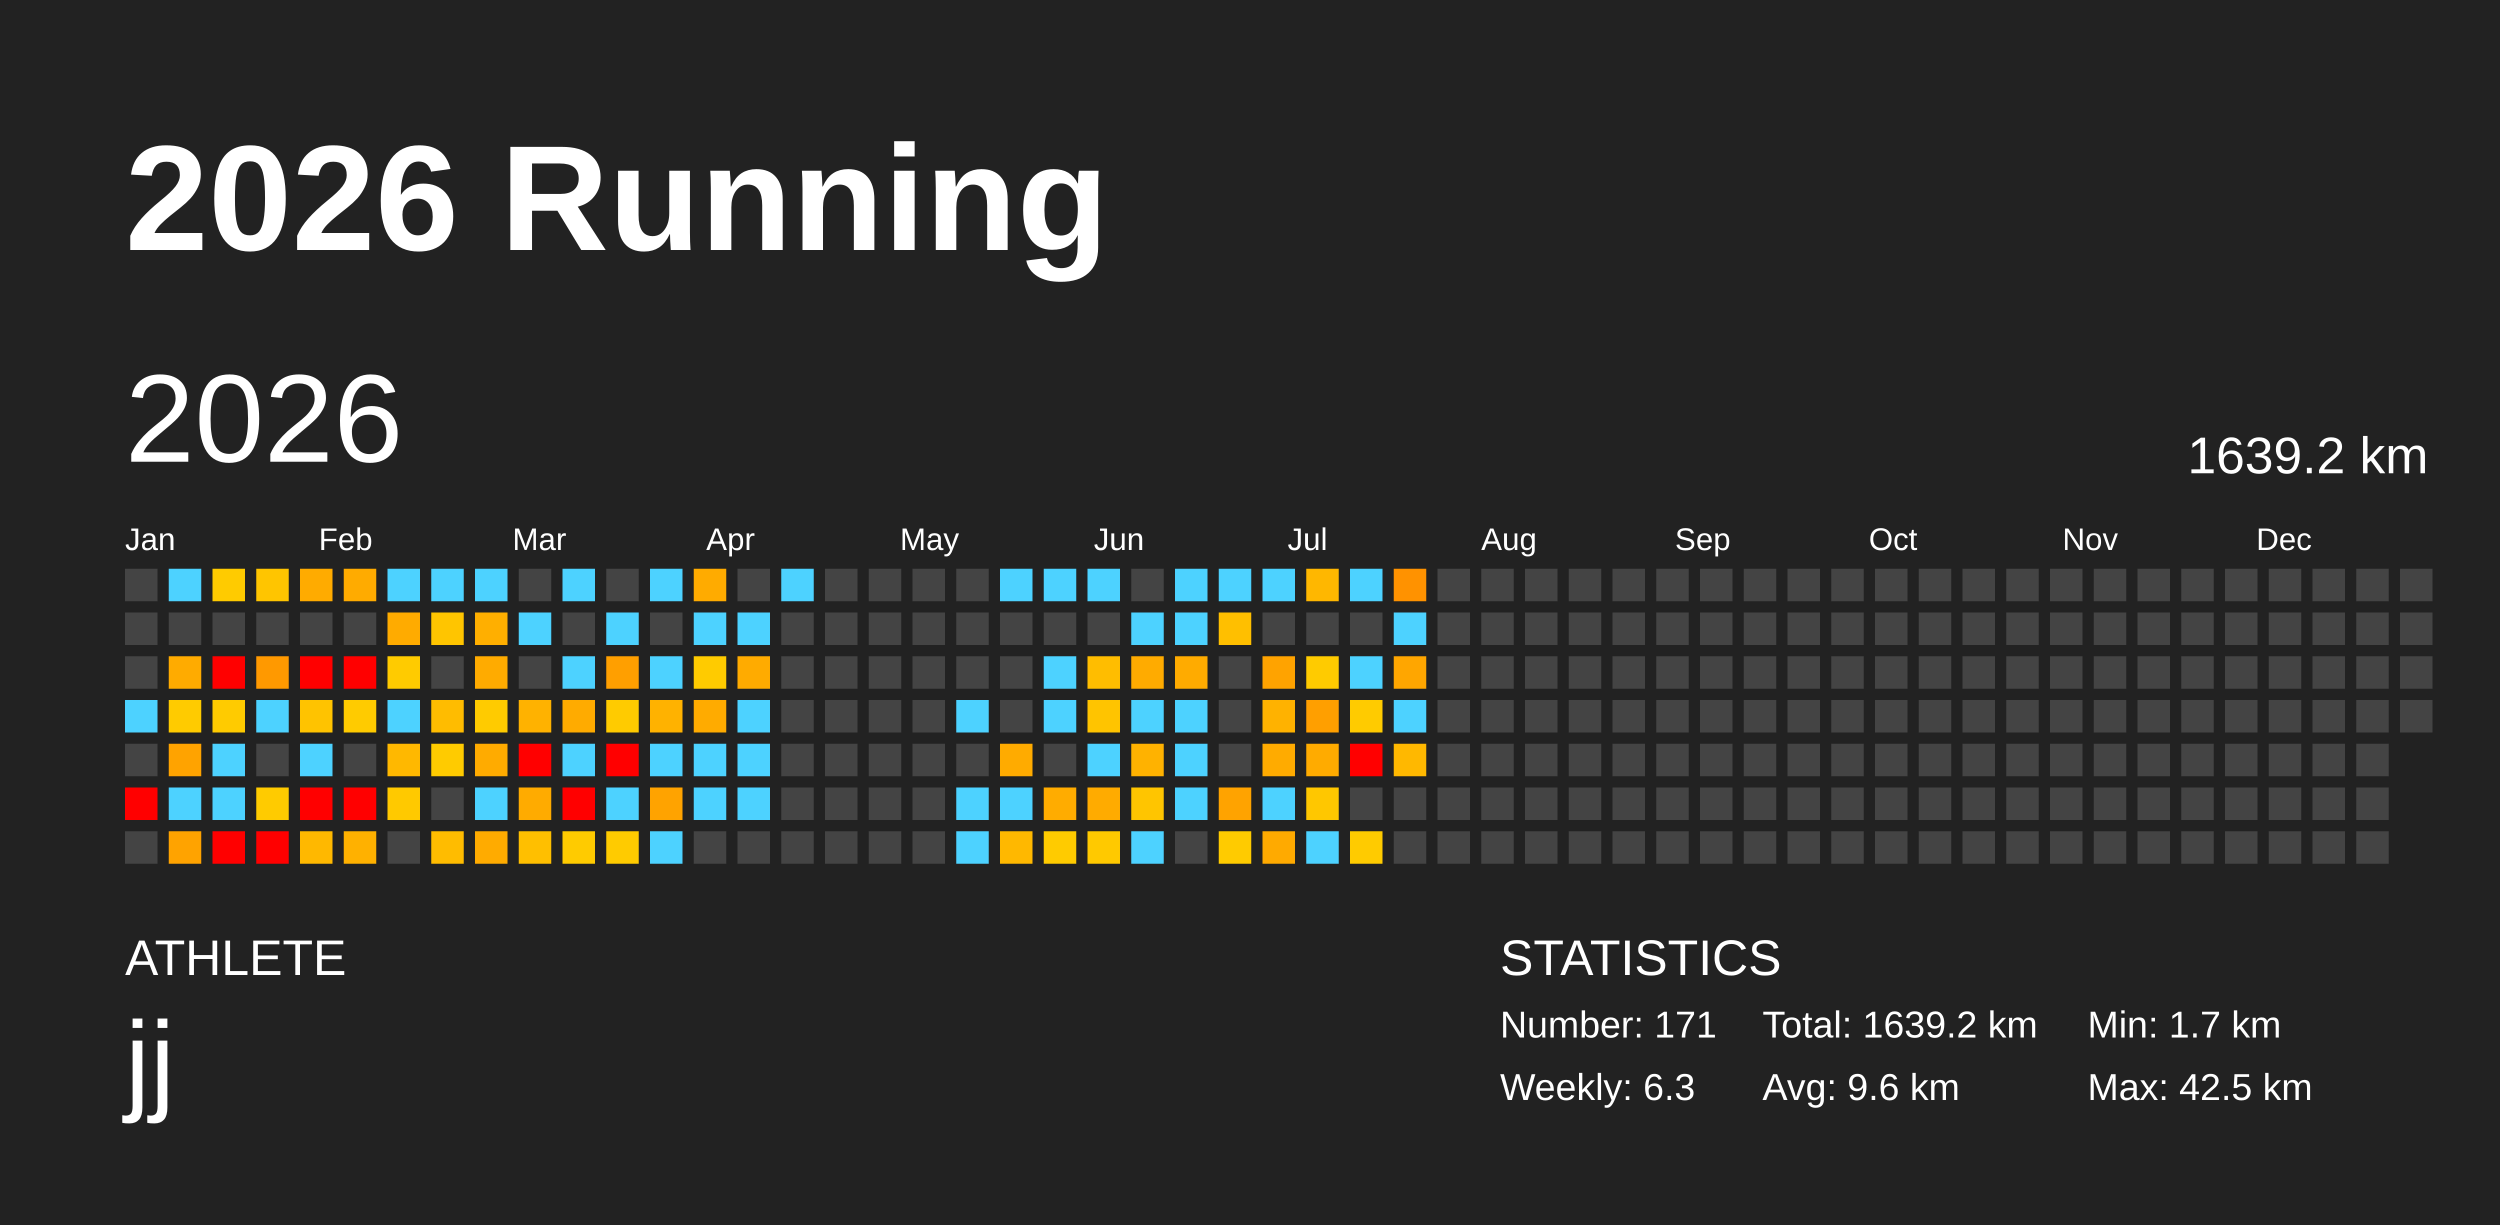
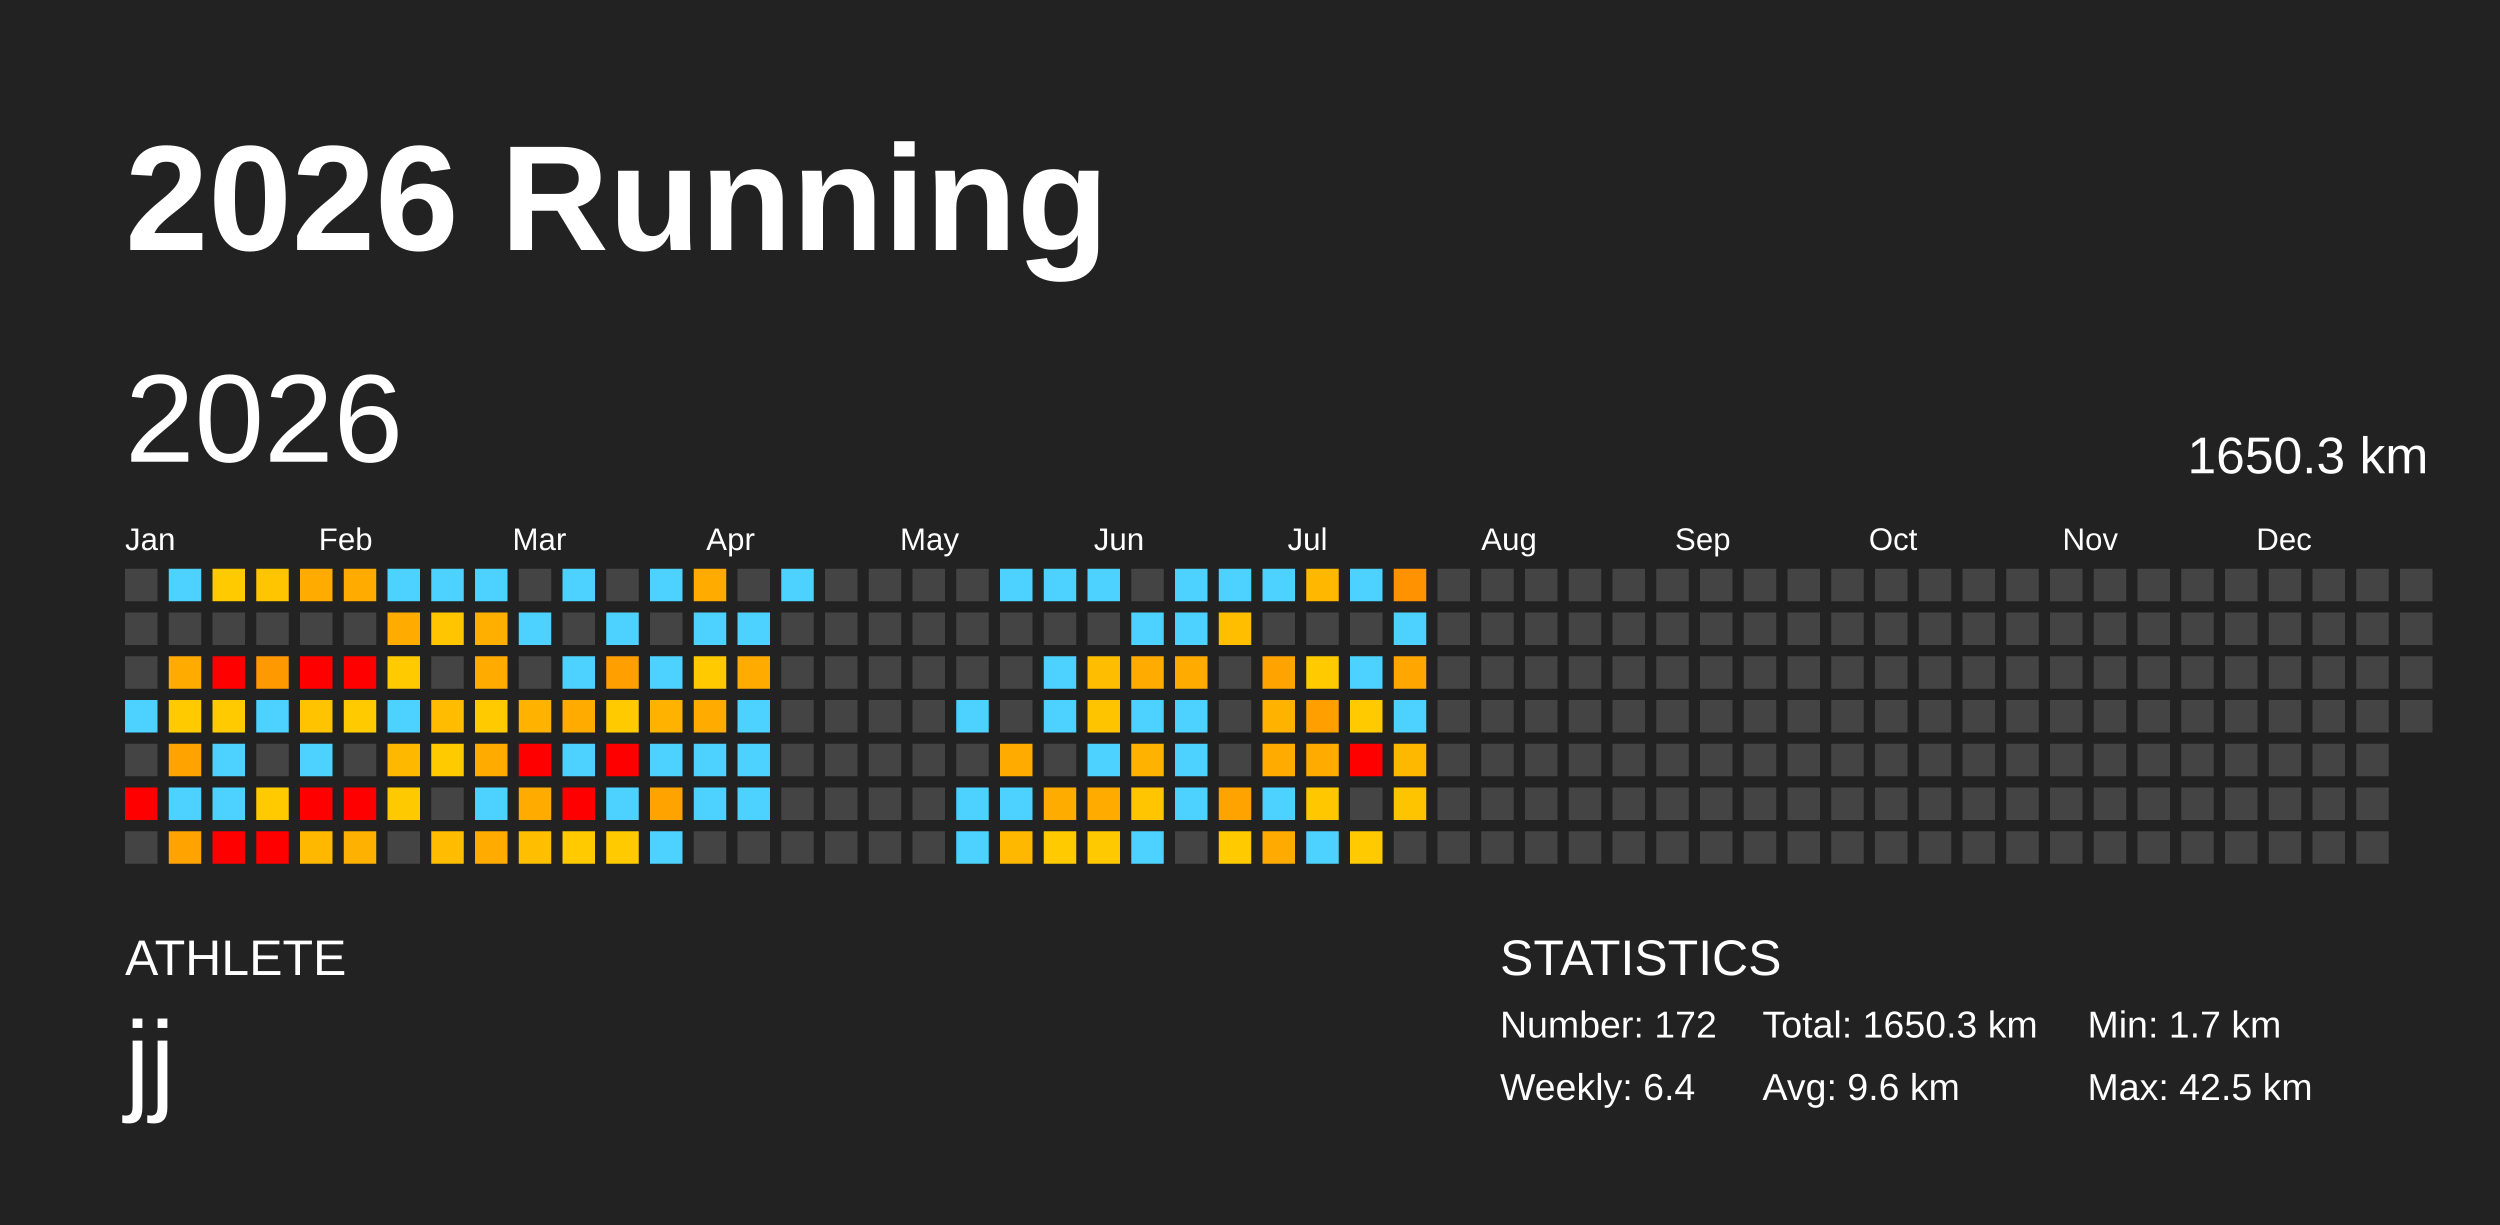
<svg xmlns="http://www.w3.org/2000/svg" baseProfile="full" height="98mm" version="1.1" viewBox="0,0,200,98" width="200mm">
  <defs />
  <rect fill="#222222" height="98" width="200" x="0" y="0" />
  <text fill="#FFFFFF" style="font-size:12px; font-family:Arial; font-weight:bold;" x="10" y="20">2026 Running</text>
  <text fill="#FFFFFF" style="font-size:4px; font-family:Arial" x="10" y="78">ATHLETE</text>
  <text fill="#FFFFFF" style="font-size:9px; font-family:Arial" x="10" y="88">jj</text>
  <text fill="#FFFFFF" style="font-size:4px; font-family:Arial" x="120" y="78">STATISTICS</text>
-   <text fill="#FFFFFF" style="font-size:3px; font-family:Arial" x="120" y="83">Number: 171</text>
-   <text fill="#FFFFFF" style="font-size:3px; font-family:Arial" x="120" y="88">Weekly: 6.3</text>
-   <text fill="#FFFFFF" style="font-size:3px; font-family:Arial" x="141" y="83">Total: 1639.2 km</text>
+   <text fill="#FFFFFF" style="font-size:3px; font-family:Arial" x="120" y="83">Number: 172</text>
+   <text fill="#FFFFFF" style="font-size:3px; font-family:Arial" x="120" y="88">Weekly: 6.4</text>
+   <text fill="#FFFFFF" style="font-size:3px; font-family:Arial" x="141" y="83">Total: 1650.3 km</text>
  <text fill="#FFFFFF" style="font-size:3px; font-family:Arial" x="141" y="88">Avg: 9.6 km</text>
  <text fill="#FFFFFF" style="font-size:3px; font-family:Arial" x="167" y="83">Min: 1.7 km</text>
  <text fill="#FFFFFF" style="font-size:3px; font-family:Arial" x="167" y="88">Max: 42.5 km</text>
  <text dominant-baseline="hanging" fill="#FFFFFF" style="font-size:10.0px; font-family:Arial;" x="10" y="30">2026</text>
-   <text dominant-baseline="hanging" fill="#FFFFFF" style="font-size:4.125px; font-family:Arial;" x="175" y="35">1639.2 km</text>
+   <text dominant-baseline="hanging" fill="#FFFFFF" style="font-size:4.125px; font-family:Arial;" x="175" y="35">1650.3 km</text>
  <text fill="#FFFFFF" style="font-size:2.5px; font-family:Arial" x="10.0" y="44">Jan</text>
  <text fill="#FFFFFF" style="font-size:2.5px; font-family:Arial" x="25.5" y="44">Feb</text>
  <text fill="#FFFFFF" style="font-size:2.5px; font-family:Arial" x="41.0" y="44">Mar</text>
  <text fill="#FFFFFF" style="font-size:2.5px; font-family:Arial" x="56.5" y="44">Apr</text>
  <text fill="#FFFFFF" style="font-size:2.5px; font-family:Arial" x="72.0" y="44">May</text>
  <text fill="#FFFFFF" style="font-size:2.5px; font-family:Arial" x="87.5" y="44">Jun</text>
  <text fill="#FFFFFF" style="font-size:2.5px; font-family:Arial" x="103.0" y="44">Jul</text>
  <text fill="#FFFFFF" style="font-size:2.5px; font-family:Arial" x="118.5" y="44">Aug</text>
  <text fill="#FFFFFF" style="font-size:2.5px; font-family:Arial" x="134.0" y="44">Sep</text>
  <text fill="#FFFFFF" style="font-size:2.5px; font-family:Arial" x="149.5" y="44">Oct</text>
  <text fill="#FFFFFF" style="font-size:2.5px; font-family:Arial" x="165.0" y="44">Nov</text>
  <text fill="#FFFFFF" style="font-size:2.5px; font-family:Arial" x="180.5" y="44">Dec</text>
  <rect fill="#444444" height="2.6" width="2.6" x="10.0" y="45.5" />
  <rect fill="#444444" height="2.6" width="2.6" x="10.0" y="49.0" />
  <rect fill="#444444" height="2.6" width="2.6" x="10.0" y="52.5" />
  <rect fill="#4dd2ff" height="2.6" width="2.6" x="10.0" y="56.0" />
  <rect fill="#444444" height="2.6" width="2.6" x="10.0" y="59.5" />
  <rect fill="red" height="2.6" width="2.6" x="10.0" y="63.0" />
  <rect fill="#444444" height="2.6" width="2.6" x="10.0" y="66.5" />
  <rect fill="#4dd2ff" height="2.6" width="2.6" x="13.5" y="45.5" />
  <rect fill="#444444" height="2.6" width="2.6" x="13.5" y="49.0" />
  <rect fill="#ffab00" height="2.6" width="2.6" x="13.5" y="52.5" />
  <rect fill="#ffcb00" height="2.6" width="2.6" x="13.5" y="56.0" />
  <rect fill="#ffa300" height="2.6" width="2.6" x="13.5" y="59.5" />
  <rect fill="#4dd2ff" height="2.6" width="2.6" x="13.5" y="63.0" />
  <rect fill="#ffa300" height="2.6" width="2.6" x="13.5" y="66.5" />
  <rect fill="#ffcb00" height="2.6" width="2.6" x="17.0" y="45.5" />
  <rect fill="#444444" height="2.6" width="2.6" x="17.0" y="49.0" />
  <rect fill="red" height="2.6" width="2.6" x="17.0" y="52.5" />
  <rect fill="#ffcb00" height="2.6" width="2.6" x="17.0" y="56.0" />
  <rect fill="#4dd2ff" height="2.6" width="2.6" x="17.0" y="59.5" />
  <rect fill="#4dd2ff" height="2.6" width="2.6" x="17.0" y="63.0" />
  <rect fill="red" height="2.6" width="2.6" x="17.0" y="66.5" />
  <rect fill="#ffc500" height="2.6" width="2.6" x="20.5" y="45.5" />
  <rect fill="#444444" height="2.6" width="2.6" x="20.5" y="49.0" />
  <rect fill="#ff9900" height="2.6" width="2.6" x="20.5" y="52.5" />
  <rect fill="#4dd2ff" height="2.6" width="2.6" x="20.5" y="56.0" />
  <rect fill="#444444" height="2.6" width="2.6" x="20.5" y="59.5" />
  <rect fill="#ffcb00" height="2.6" width="2.6" x="20.5" y="63.0" />
  <rect fill="red" height="2.6" width="2.6" x="20.5" y="66.5" />
  <rect fill="#ffab00" height="2.6" width="2.6" x="24.0" y="45.5" />
  <rect fill="#444444" height="2.6" width="2.6" x="24.0" y="49.0" />
  <rect fill="red" height="2.6" width="2.6" x="24.0" y="52.5" />
  <rect fill="#ffc300" height="2.6" width="2.6" x="24.0" y="56.0" />
  <rect fill="#4dd2ff" height="2.6" width="2.6" x="24.0" y="59.5" />
  <rect fill="red" height="2.6" width="2.6" x="24.0" y="63.0" />
  <rect fill="#ffb800" height="2.6" width="2.6" x="24.0" y="66.5" />
  <rect fill="#ffab00" height="2.6" width="2.6" x="27.5" y="45.5" />
  <rect fill="#444444" height="2.6" width="2.6" x="27.5" y="49.0" />
  <rect fill="red" height="2.6" width="2.6" x="27.5" y="52.5" />
  <rect fill="#ffcb00" height="2.6" width="2.6" x="27.5" y="56.0" />
  <rect fill="#444444" height="2.6" width="2.6" x="27.5" y="59.5" />
  <rect fill="red" height="2.6" width="2.6" x="27.5" y="63.0" />
  <rect fill="#ffb100" height="2.6" width="2.6" x="27.5" y="66.5" />
  <rect fill="#4dd2ff" height="2.6" width="2.6" x="31.0" y="45.5" />
  <rect fill="#ffab00" height="2.6" width="2.6" x="31.0" y="49.0" />
  <rect fill="#ffcb00" height="2.6" width="2.6" x="31.0" y="52.5" />
  <rect fill="#4dd2ff" height="2.6" width="2.6" x="31.0" y="56.0" />
  <rect fill="#ffb800" height="2.6" width="2.6" x="31.0" y="59.5" />
  <rect fill="#ffc900" height="2.6" width="2.6" x="31.0" y="63.0" />
  <rect fill="#444444" height="2.6" width="2.6" x="31.0" y="66.5" />
  <rect fill="#4dd2ff" height="2.6" width="2.6" x="34.5" y="45.5" />
  <rect fill="#ffc500" height="2.6" width="2.6" x="34.5" y="49.0" />
  <rect fill="#444444" height="2.6" width="2.6" x="34.5" y="52.5" />
  <rect fill="#ffbc00" height="2.6" width="2.6" x="34.5" y="56.0" />
  <rect fill="#ffcb00" height="2.6" width="2.6" x="34.5" y="59.5" />
  <rect fill="#444444" height="2.6" width="2.6" x="34.5" y="63.0" />
  <rect fill="#ffbc00" height="2.6" width="2.6" x="34.5" y="66.5" />
  <rect fill="#4dd2ff" height="2.6" width="2.6" x="38.0" y="45.5" />
  <rect fill="#ffaf00" height="2.6" width="2.6" x="38.0" y="49.0" />
  <rect fill="#ffab00" height="2.6" width="2.6" x="38.0" y="52.5" />
  <rect fill="#ffcb00" height="2.6" width="2.6" x="38.0" y="56.0" />
  <rect fill="#ffab00" height="2.6" width="2.6" x="38.0" y="59.5" />
  <rect fill="#4dd2ff" height="2.6" width="2.6" x="38.0" y="63.0" />
  <rect fill="#ffab00" height="2.6" width="2.6" x="38.0" y="66.5" />
  <rect fill="#444444" height="2.6" width="2.6" x="41.5" y="45.5" />
  <rect fill="#4dd2ff" height="2.6" width="2.6" x="41.5" y="49.0" />
  <rect fill="#444444" height="2.6" width="2.6" x="41.5" y="52.5" />
  <rect fill="#ffb200" height="2.6" width="2.6" x="41.5" y="56.0" />
  <rect fill="red" height="2.6" width="2.6" x="41.5" y="59.5" />
  <rect fill="#ffab00" height="2.6" width="2.6" x="41.5" y="63.0" />
  <rect fill="#ffbf00" height="2.6" width="2.6" x="41.5" y="66.5" />
  <rect fill="#4dd2ff" height="2.6" width="2.6" x="45.0" y="45.5" />
  <rect fill="#444444" height="2.6" width="2.6" x="45.0" y="49.0" />
  <rect fill="#4dd2ff" height="2.6" width="2.6" x="45.0" y="52.5" />
  <rect fill="#ffab00" height="2.6" width="2.6" x="45.0" y="56.0" />
  <rect fill="#4dd2ff" height="2.6" width="2.6" x="45.0" y="59.5" />
  <rect fill="red" height="2.6" width="2.6" x="45.0" y="63.0" />
  <rect fill="#ffcb00" height="2.6" width="2.6" x="45.0" y="66.5" />
  <rect fill="#444444" height="2.6" width="2.6" x="48.5" y="45.5" />
  <rect fill="#4dd2ff" height="2.6" width="2.6" x="48.5" y="49.0" />
  <rect fill="#ff9f00" height="2.6" width="2.6" x="48.5" y="52.5" />
  <rect fill="#ffcb00" height="2.6" width="2.6" x="48.5" y="56.0" />
  <rect fill="red" height="2.6" width="2.6" x="48.5" y="59.5" />
  <rect fill="#4dd2ff" height="2.6" width="2.6" x="48.5" y="63.0" />
  <rect fill="#ffcb00" height="2.6" width="2.6" x="48.5" y="66.5" />
  <rect fill="#4dd2ff" height="2.6" width="2.6" x="52.0" y="45.5" />
  <rect fill="#444444" height="2.6" width="2.6" x="52.0" y="49.0" />
  <rect fill="#4dd2ff" height="2.6" width="2.6" x="52.0" y="52.5" />
  <rect fill="#ffb200" height="2.6" width="2.6" x="52.0" y="56.0" />
  <rect fill="#4dd2ff" height="2.6" width="2.6" x="52.0" y="59.5" />
  <rect fill="#ffa300" height="2.6" width="2.6" x="52.0" y="63.0" />
  <rect fill="#4dd2ff" height="2.6" width="2.6" x="52.0" y="66.5" />
  <rect fill="#ffab00" height="2.6" width="2.6" x="55.5" y="45.5" />
  <rect fill="#4dd2ff" height="2.6" width="2.6" x="55.5" y="49.0" />
  <rect fill="#ffcb00" height="2.6" width="2.6" x="55.5" y="52.5" />
  <rect fill="#ffab00" height="2.6" width="2.6" x="55.5" y="56.0" />
  <rect fill="#4dd2ff" height="2.6" width="2.6" x="55.5" y="59.5" />
  <rect fill="#4dd2ff" height="2.6" width="2.6" x="55.5" y="63.0" />
  <rect fill="#444444" height="2.6" width="2.6" x="55.5" y="66.5" />
  <rect fill="#444444" height="2.6" width="2.6" x="59.0" y="45.5" />
  <rect fill="#4dd2ff" height="2.6" width="2.6" x="59.0" y="49.0" />
  <rect fill="#ffab00" height="2.6" width="2.6" x="59.0" y="52.5" />
  <rect fill="#4dd2ff" height="2.6" width="2.6" x="59.0" y="56.0" />
  <rect fill="#4dd2ff" height="2.6" width="2.6" x="59.0" y="59.5" />
  <rect fill="#4dd2ff" height="2.6" width="2.6" x="59.0" y="63.0" />
  <rect fill="#444444" height="2.6" width="2.6" x="59.0" y="66.5" />
  <rect fill="#4dd2ff" height="2.6" width="2.6" x="62.5" y="45.5" />
  <rect fill="#444444" height="2.6" width="2.6" x="62.5" y="49.0" />
  <rect fill="#444444" height="2.6" width="2.6" x="62.5" y="52.5" />
  <rect fill="#444444" height="2.6" width="2.6" x="62.5" y="56.0" />
  <rect fill="#444444" height="2.6" width="2.6" x="62.5" y="59.5" />
  <rect fill="#444444" height="2.6" width="2.6" x="62.5" y="63.0" />
  <rect fill="#444444" height="2.6" width="2.6" x="62.5" y="66.5" />
  <rect fill="#444444" height="2.6" width="2.6" x="66.0" y="45.5" />
  <rect fill="#444444" height="2.6" width="2.6" x="66.0" y="49.0" />
  <rect fill="#444444" height="2.6" width="2.6" x="66.0" y="52.5" />
  <rect fill="#444444" height="2.6" width="2.6" x="66.0" y="56.0" />
  <rect fill="#444444" height="2.6" width="2.6" x="66.0" y="59.5" />
  <rect fill="#444444" height="2.6" width="2.6" x="66.0" y="63.0" />
  <rect fill="#444444" height="2.6" width="2.6" x="66.0" y="66.5" />
  <rect fill="#444444" height="2.6" width="2.6" x="69.5" y="45.5" />
  <rect fill="#444444" height="2.6" width="2.6" x="69.5" y="49.0" />
  <rect fill="#444444" height="2.6" width="2.6" x="69.5" y="52.5" />
  <rect fill="#444444" height="2.6" width="2.6" x="69.5" y="56.0" />
  <rect fill="#444444" height="2.6" width="2.6" x="69.5" y="59.5" />
  <rect fill="#444444" height="2.6" width="2.6" x="69.5" y="63.0" />
  <rect fill="#444444" height="2.6" width="2.6" x="69.5" y="66.5" />
  <rect fill="#444444" height="2.6" width="2.6" x="73.0" y="45.5" />
  <rect fill="#444444" height="2.6" width="2.6" x="73.0" y="49.0" />
  <rect fill="#444444" height="2.6" width="2.6" x="73.0" y="52.5" />
  <rect fill="#444444" height="2.6" width="2.6" x="73.0" y="56.0" />
  <rect fill="#444444" height="2.6" width="2.6" x="73.0" y="59.5" />
  <rect fill="#444444" height="2.6" width="2.6" x="73.0" y="63.0" />
  <rect fill="#444444" height="2.6" width="2.6" x="73.0" y="66.5" />
  <rect fill="#444444" height="2.6" width="2.6" x="76.5" y="45.5" />
  <rect fill="#444444" height="2.6" width="2.6" x="76.5" y="49.0" />
  <rect fill="#444444" height="2.6" width="2.6" x="76.5" y="52.5" />
  <rect fill="#4dd2ff" height="2.6" width="2.6" x="76.5" y="56.0" />
  <rect fill="#444444" height="2.6" width="2.6" x="76.5" y="59.5" />
  <rect fill="#4dd2ff" height="2.6" width="2.6" x="76.5" y="63.0" />
  <rect fill="#4dd2ff" height="2.6" width="2.6" x="76.5" y="66.5" />
  <rect fill="#4dd2ff" height="2.6" width="2.6" x="80.0" y="45.5" />
  <rect fill="#444444" height="2.6" width="2.6" x="80.0" y="49.0" />
  <rect fill="#444444" height="2.6" width="2.6" x="80.0" y="52.5" />
  <rect fill="#444444" height="2.6" width="2.6" x="80.0" y="56.0" />
  <rect fill="#ffab00" height="2.6" width="2.6" x="80.0" y="59.5" />
  <rect fill="#4dd2ff" height="2.6" width="2.6" x="80.0" y="63.0" />
  <rect fill="#ffb800" height="2.6" width="2.6" x="80.0" y="66.5" />
  <rect fill="#4dd2ff" height="2.6" width="2.6" x="83.5" y="45.5" />
  <rect fill="#444444" height="2.6" width="2.6" x="83.5" y="49.0" />
  <rect fill="#4dd2ff" height="2.6" width="2.6" x="83.5" y="52.5" />
  <rect fill="#4dd2ff" height="2.6" width="2.6" x="83.5" y="56.0" />
  <rect fill="#444444" height="2.6" width="2.6" x="83.5" y="59.5" />
  <rect fill="#ffac00" height="2.6" width="2.6" x="83.5" y="63.0" />
  <rect fill="#ffcb00" height="2.6" width="2.6" x="83.5" y="66.5" />
  <rect fill="#4dd2ff" height="2.6" width="2.6" x="87.0" y="45.5" />
  <rect fill="#444444" height="2.6" width="2.6" x="87.0" y="49.0" />
  <rect fill="#ffbd00" height="2.6" width="2.6" x="87.0" y="52.5" />
  <rect fill="#ffc400" height="2.6" width="2.6" x="87.0" y="56.0" />
  <rect fill="#4dd2ff" height="2.6" width="2.6" x="87.0" y="59.5" />
  <rect fill="#ffab00" height="2.6" width="2.6" x="87.0" y="63.0" />
  <rect fill="#ffc900" height="2.6" width="2.6" x="87.0" y="66.5" />
  <rect fill="#444444" height="2.6" width="2.6" x="90.5" y="45.5" />
  <rect fill="#4dd2ff" height="2.6" width="2.6" x="90.5" y="49.0" />
  <rect fill="#ffab00" height="2.6" width="2.6" x="90.5" y="52.5" />
  <rect fill="#4dd2ff" height="2.6" width="2.6" x="90.5" y="56.0" />
  <rect fill="#ffb200" height="2.6" width="2.6" x="90.5" y="59.5" />
  <rect fill="#ffc500" height="2.6" width="2.6" x="90.5" y="63.0" />
  <rect fill="#4dd2ff" height="2.6" width="2.6" x="90.5" y="66.5" />
  <rect fill="#4dd2ff" height="2.6" width="2.6" x="94.0" y="45.5" />
  <rect fill="#4dd2ff" height="2.6" width="2.6" x="94.0" y="49.0" />
  <rect fill="#ffab00" height="2.6" width="2.6" x="94.0" y="52.5" />
  <rect fill="#4dd2ff" height="2.6" width="2.6" x="94.0" y="56.0" />
  <rect fill="#4dd2ff" height="2.6" width="2.6" x="94.0" y="59.5" />
  <rect fill="#4dd2ff" height="2.6" width="2.6" x="94.0" y="63.0" />
  <rect fill="#444444" height="2.6" width="2.6" x="94.0" y="66.5" />
  <rect fill="#4dd2ff" height="2.6" width="2.6" x="97.5" y="45.5" />
  <rect fill="#ffbf00" height="2.6" width="2.6" x="97.5" y="49.0" />
  <rect fill="#444444" height="2.6" width="2.6" x="97.5" y="52.5" />
  <rect fill="#444444" height="2.6" width="2.6" x="97.5" y="56.0" />
  <rect fill="#444444" height="2.6" width="2.6" x="97.5" y="59.5" />
  <rect fill="#ffa300" height="2.6" width="2.6" x="97.5" y="63.0" />
  <rect fill="#ffcb00" height="2.6" width="2.6" x="97.5" y="66.5" />
  <rect fill="#4dd2ff" height="2.6" width="2.6" x="101.0" y="45.5" />
  <rect fill="#444444" height="2.6" width="2.6" x="101.0" y="49.0" />
  <rect fill="#ffa300" height="2.6" width="2.6" x="101.0" y="52.5" />
  <rect fill="#ffb200" height="2.6" width="2.6" x="101.0" y="56.0" />
  <rect fill="#ffab00" height="2.6" width="2.6" x="101.0" y="59.5" />
  <rect fill="#4dd2ff" height="2.6" width="2.6" x="101.0" y="63.0" />
  <rect fill="#ffaa00" height="2.6" width="2.6" x="101.0" y="66.5" />
  <rect fill="#ffb700" height="2.6" width="2.6" x="104.5" y="45.5" />
  <rect fill="#444444" height="2.6" width="2.6" x="104.5" y="49.0" />
  <rect fill="#ffcb00" height="2.6" width="2.6" x="104.5" y="52.5" />
  <rect fill="#ff9f00" height="2.6" width="2.6" x="104.5" y="56.0" />
  <rect fill="#ffab00" height="2.6" width="2.6" x="104.5" y="59.5" />
  <rect fill="#ffc700" height="2.6" width="2.6" x="104.5" y="63.0" />
  <rect fill="#4dd2ff" height="2.6" width="2.6" x="104.5" y="66.5" />
  <rect fill="#4dd2ff" height="2.6" width="2.6" x="108.0" y="45.5" />
  <rect fill="#444444" height="2.6" width="2.6" x="108.0" y="49.0" />
  <rect fill="#4dd2ff" height="2.6" width="2.6" x="108.0" y="52.5" />
  <rect fill="#ffcb00" height="2.6" width="2.6" x="108.0" y="56.0" />
  <rect fill="red" height="2.6" width="2.6" x="108.0" y="59.5" />
  <rect fill="#444444" height="2.6" width="2.6" x="108.0" y="63.0" />
  <rect fill="#ffcb00" height="2.6" width="2.6" x="108.0" y="66.5" />
  <rect fill="#ff9200" height="2.6" width="2.6" x="111.5" y="45.5" />
  <rect fill="#4dd2ff" height="2.6" width="2.6" x="111.5" y="49.0" />
  <rect fill="#ffa600" height="2.6" width="2.6" x="111.5" y="52.5" />
  <rect fill="#4dd2ff" height="2.6" width="2.6" x="111.5" y="56.0" />
  <rect fill="#ffb800" height="2.6" width="2.6" x="111.5" y="59.5" />
-   <rect fill="#444444" height="2.6" width="2.6" x="111.5" y="63.0" />
+   <rect fill="#ffc400" height="2.6" width="2.6" x="111.5" y="63.0" />
  <rect fill="#444444" height="2.6" width="2.6" x="111.5" y="66.5" />
  <rect fill="#444444" height="2.6" width="2.6" x="115.0" y="45.5" />
  <rect fill="#444444" height="2.6" width="2.6" x="115.0" y="49.0" />
  <rect fill="#444444" height="2.6" width="2.6" x="115.0" y="52.5" />
  <rect fill="#444444" height="2.6" width="2.6" x="115.0" y="56.0" />
  <rect fill="#444444" height="2.6" width="2.6" x="115.0" y="59.5" />
  <rect fill="#444444" height="2.6" width="2.6" x="115.0" y="63.0" />
  <rect fill="#444444" height="2.6" width="2.6" x="115.0" y="66.5" />
  <rect fill="#444444" height="2.6" width="2.6" x="118.5" y="45.5" />
  <rect fill="#444444" height="2.6" width="2.6" x="118.5" y="49.0" />
  <rect fill="#444444" height="2.6" width="2.6" x="118.5" y="52.5" />
  <rect fill="#444444" height="2.6" width="2.6" x="118.5" y="56.0" />
  <rect fill="#444444" height="2.6" width="2.6" x="118.5" y="59.5" />
  <rect fill="#444444" height="2.6" width="2.6" x="118.5" y="63.0" />
  <rect fill="#444444" height="2.6" width="2.6" x="118.5" y="66.5" />
  <rect fill="#444444" height="2.6" width="2.6" x="122.0" y="45.5" />
  <rect fill="#444444" height="2.6" width="2.6" x="122.0" y="49.0" />
  <rect fill="#444444" height="2.6" width="2.6" x="122.0" y="52.5" />
  <rect fill="#444444" height="2.6" width="2.6" x="122.0" y="56.0" />
  <rect fill="#444444" height="2.6" width="2.6" x="122.0" y="59.5" />
  <rect fill="#444444" height="2.6" width="2.6" x="122.0" y="63.0" />
  <rect fill="#444444" height="2.6" width="2.6" x="122.0" y="66.5" />
  <rect fill="#444444" height="2.6" width="2.6" x="125.5" y="45.5" />
  <rect fill="#444444" height="2.6" width="2.6" x="125.5" y="49.0" />
  <rect fill="#444444" height="2.6" width="2.6" x="125.5" y="52.5" />
  <rect fill="#444444" height="2.6" width="2.6" x="125.5" y="56.0" />
  <rect fill="#444444" height="2.6" width="2.6" x="125.5" y="59.5" />
  <rect fill="#444444" height="2.6" width="2.6" x="125.5" y="63.0" />
  <rect fill="#444444" height="2.6" width="2.6" x="125.5" y="66.5" />
  <rect fill="#444444" height="2.6" width="2.6" x="129.0" y="45.5" />
  <rect fill="#444444" height="2.6" width="2.6" x="129.0" y="49.0" />
  <rect fill="#444444" height="2.6" width="2.6" x="129.0" y="52.5" />
  <rect fill="#444444" height="2.6" width="2.6" x="129.0" y="56.0" />
  <rect fill="#444444" height="2.6" width="2.6" x="129.0" y="59.5" />
  <rect fill="#444444" height="2.6" width="2.6" x="129.0" y="63.0" />
  <rect fill="#444444" height="2.6" width="2.6" x="129.0" y="66.5" />
  <rect fill="#444444" height="2.6" width="2.6" x="132.5" y="45.5" />
  <rect fill="#444444" height="2.6" width="2.6" x="132.5" y="49.0" />
  <rect fill="#444444" height="2.6" width="2.6" x="132.5" y="52.5" />
  <rect fill="#444444" height="2.6" width="2.6" x="132.5" y="56.0" />
  <rect fill="#444444" height="2.6" width="2.6" x="132.5" y="59.5" />
  <rect fill="#444444" height="2.6" width="2.6" x="132.5" y="63.0" />
  <rect fill="#444444" height="2.6" width="2.6" x="132.5" y="66.5" />
  <rect fill="#444444" height="2.6" width="2.6" x="136.0" y="45.5" />
  <rect fill="#444444" height="2.6" width="2.6" x="136.0" y="49.0" />
  <rect fill="#444444" height="2.6" width="2.6" x="136.0" y="52.5" />
  <rect fill="#444444" height="2.6" width="2.6" x="136.0" y="56.0" />
  <rect fill="#444444" height="2.6" width="2.6" x="136.0" y="59.5" />
  <rect fill="#444444" height="2.6" width="2.6" x="136.0" y="63.0" />
  <rect fill="#444444" height="2.6" width="2.6" x="136.0" y="66.5" />
  <rect fill="#444444" height="2.6" width="2.6" x="139.5" y="45.5" />
  <rect fill="#444444" height="2.6" width="2.6" x="139.5" y="49.0" />
  <rect fill="#444444" height="2.6" width="2.6" x="139.5" y="52.5" />
  <rect fill="#444444" height="2.6" width="2.6" x="139.5" y="56.0" />
  <rect fill="#444444" height="2.6" width="2.6" x="139.5" y="59.5" />
  <rect fill="#444444" height="2.6" width="2.6" x="139.5" y="63.0" />
  <rect fill="#444444" height="2.6" width="2.6" x="139.5" y="66.5" />
  <rect fill="#444444" height="2.6" width="2.6" x="143.0" y="45.5" />
  <rect fill="#444444" height="2.6" width="2.6" x="143.0" y="49.0" />
  <rect fill="#444444" height="2.6" width="2.6" x="143.0" y="52.5" />
  <rect fill="#444444" height="2.6" width="2.6" x="143.0" y="56.0" />
  <rect fill="#444444" height="2.6" width="2.6" x="143.0" y="59.5" />
  <rect fill="#444444" height="2.6" width="2.6" x="143.0" y="63.0" />
  <rect fill="#444444" height="2.6" width="2.6" x="143.0" y="66.5" />
  <rect fill="#444444" height="2.6" width="2.6" x="146.5" y="45.5" />
  <rect fill="#444444" height="2.6" width="2.6" x="146.5" y="49.0" />
  <rect fill="#444444" height="2.6" width="2.6" x="146.5" y="52.5" />
  <rect fill="#444444" height="2.6" width="2.6" x="146.5" y="56.0" />
  <rect fill="#444444" height="2.6" width="2.6" x="146.5" y="59.5" />
  <rect fill="#444444" height="2.6" width="2.6" x="146.5" y="63.0" />
  <rect fill="#444444" height="2.6" width="2.6" x="146.5" y="66.5" />
  <rect fill="#444444" height="2.6" width="2.6" x="150.0" y="45.5" />
  <rect fill="#444444" height="2.6" width="2.6" x="150.0" y="49.0" />
  <rect fill="#444444" height="2.6" width="2.6" x="150.0" y="52.5" />
  <rect fill="#444444" height="2.6" width="2.6" x="150.0" y="56.0" />
  <rect fill="#444444" height="2.6" width="2.6" x="150.0" y="59.5" />
  <rect fill="#444444" height="2.6" width="2.6" x="150.0" y="63.0" />
  <rect fill="#444444" height="2.6" width="2.6" x="150.0" y="66.5" />
  <rect fill="#444444" height="2.6" width="2.6" x="153.5" y="45.5" />
  <rect fill="#444444" height="2.6" width="2.6" x="153.5" y="49.0" />
  <rect fill="#444444" height="2.6" width="2.6" x="153.5" y="52.5" />
  <rect fill="#444444" height="2.6" width="2.6" x="153.5" y="56.0" />
  <rect fill="#444444" height="2.6" width="2.6" x="153.5" y="59.5" />
  <rect fill="#444444" height="2.6" width="2.6" x="153.5" y="63.0" />
  <rect fill="#444444" height="2.6" width="2.6" x="153.5" y="66.5" />
  <rect fill="#444444" height="2.6" width="2.6" x="157.0" y="45.5" />
  <rect fill="#444444" height="2.6" width="2.6" x="157.0" y="49.0" />
  <rect fill="#444444" height="2.6" width="2.6" x="157.0" y="52.5" />
  <rect fill="#444444" height="2.6" width="2.6" x="157.0" y="56.0" />
  <rect fill="#444444" height="2.6" width="2.6" x="157.0" y="59.5" />
  <rect fill="#444444" height="2.6" width="2.6" x="157.0" y="63.0" />
  <rect fill="#444444" height="2.6" width="2.6" x="157.0" y="66.5" />
  <rect fill="#444444" height="2.6" width="2.6" x="160.5" y="45.5" />
  <rect fill="#444444" height="2.6" width="2.6" x="160.5" y="49.0" />
  <rect fill="#444444" height="2.6" width="2.6" x="160.5" y="52.5" />
  <rect fill="#444444" height="2.6" width="2.6" x="160.5" y="56.0" />
  <rect fill="#444444" height="2.6" width="2.6" x="160.5" y="59.5" />
  <rect fill="#444444" height="2.6" width="2.6" x="160.5" y="63.0" />
  <rect fill="#444444" height="2.6" width="2.6" x="160.5" y="66.5" />
  <rect fill="#444444" height="2.6" width="2.6" x="164.0" y="45.5" />
  <rect fill="#444444" height="2.6" width="2.6" x="164.0" y="49.0" />
  <rect fill="#444444" height="2.6" width="2.6" x="164.0" y="52.5" />
  <rect fill="#444444" height="2.6" width="2.6" x="164.0" y="56.0" />
  <rect fill="#444444" height="2.6" width="2.6" x="164.0" y="59.5" />
  <rect fill="#444444" height="2.6" width="2.6" x="164.0" y="63.0" />
  <rect fill="#444444" height="2.6" width="2.6" x="164.0" y="66.5" />
  <rect fill="#444444" height="2.6" width="2.6" x="167.5" y="45.5" />
  <rect fill="#444444" height="2.6" width="2.6" x="167.5" y="49.0" />
  <rect fill="#444444" height="2.6" width="2.6" x="167.5" y="52.5" />
  <rect fill="#444444" height="2.6" width="2.6" x="167.5" y="56.0" />
  <rect fill="#444444" height="2.6" width="2.6" x="167.5" y="59.5" />
  <rect fill="#444444" height="2.6" width="2.6" x="167.5" y="63.0" />
  <rect fill="#444444" height="2.6" width="2.6" x="167.5" y="66.5" />
  <rect fill="#444444" height="2.6" width="2.6" x="171.0" y="45.5" />
  <rect fill="#444444" height="2.6" width="2.6" x="171.0" y="49.0" />
  <rect fill="#444444" height="2.6" width="2.6" x="171.0" y="52.5" />
  <rect fill="#444444" height="2.6" width="2.6" x="171.0" y="56.0" />
  <rect fill="#444444" height="2.6" width="2.6" x="171.0" y="59.5" />
  <rect fill="#444444" height="2.6" width="2.6" x="171.0" y="63.0" />
  <rect fill="#444444" height="2.6" width="2.6" x="171.0" y="66.5" />
  <rect fill="#444444" height="2.6" width="2.6" x="174.5" y="45.5" />
  <rect fill="#444444" height="2.6" width="2.6" x="174.5" y="49.0" />
  <rect fill="#444444" height="2.6" width="2.6" x="174.5" y="52.5" />
  <rect fill="#444444" height="2.6" width="2.6" x="174.5" y="56.0" />
  <rect fill="#444444" height="2.6" width="2.6" x="174.5" y="59.5" />
  <rect fill="#444444" height="2.6" width="2.6" x="174.5" y="63.0" />
  <rect fill="#444444" height="2.6" width="2.6" x="174.5" y="66.5" />
  <rect fill="#444444" height="2.6" width="2.6" x="178.0" y="45.5" />
  <rect fill="#444444" height="2.6" width="2.6" x="178.0" y="49.0" />
  <rect fill="#444444" height="2.6" width="2.6" x="178.0" y="52.5" />
  <rect fill="#444444" height="2.6" width="2.6" x="178.0" y="56.0" />
  <rect fill="#444444" height="2.6" width="2.6" x="178.0" y="59.5" />
  <rect fill="#444444" height="2.6" width="2.6" x="178.0" y="63.0" />
  <rect fill="#444444" height="2.6" width="2.6" x="178.0" y="66.5" />
  <rect fill="#444444" height="2.6" width="2.6" x="181.5" y="45.5" />
  <rect fill="#444444" height="2.6" width="2.6" x="181.5" y="49.0" />
  <rect fill="#444444" height="2.6" width="2.6" x="181.5" y="52.5" />
  <rect fill="#444444" height="2.6" width="2.6" x="181.5" y="56.0" />
  <rect fill="#444444" height="2.6" width="2.6" x="181.5" y="59.5" />
  <rect fill="#444444" height="2.6" width="2.6" x="181.5" y="63.0" />
  <rect fill="#444444" height="2.6" width="2.6" x="181.5" y="66.5" />
  <rect fill="#444444" height="2.6" width="2.6" x="185.0" y="45.5" />
  <rect fill="#444444" height="2.6" width="2.6" x="185.0" y="49.0" />
  <rect fill="#444444" height="2.6" width="2.6" x="185.0" y="52.5" />
  <rect fill="#444444" height="2.6" width="2.6" x="185.0" y="56.0" />
  <rect fill="#444444" height="2.6" width="2.6" x="185.0" y="59.5" />
  <rect fill="#444444" height="2.6" width="2.6" x="185.0" y="63.0" />
  <rect fill="#444444" height="2.6" width="2.6" x="185.0" y="66.5" />
  <rect fill="#444444" height="2.6" width="2.6" x="188.5" y="45.5" />
  <rect fill="#444444" height="2.6" width="2.6" x="188.5" y="49.0" />
  <rect fill="#444444" height="2.6" width="2.6" x="188.5" y="52.5" />
  <rect fill="#444444" height="2.6" width="2.6" x="188.5" y="56.0" />
  <rect fill="#444444" height="2.6" width="2.6" x="188.5" y="59.5" />
  <rect fill="#444444" height="2.6" width="2.6" x="188.5" y="63.0" />
  <rect fill="#444444" height="2.6" width="2.6" x="188.5" y="66.5" />
  <rect fill="#444444" height="2.6" width="2.6" x="192.0" y="45.5" />
  <rect fill="#444444" height="2.6" width="2.6" x="192.0" y="49.0" />
  <rect fill="#444444" height="2.6" width="2.6" x="192.0" y="52.5" />
  <rect fill="#444444" height="2.6" width="2.6" x="192.0" y="56.0" />
</svg>
